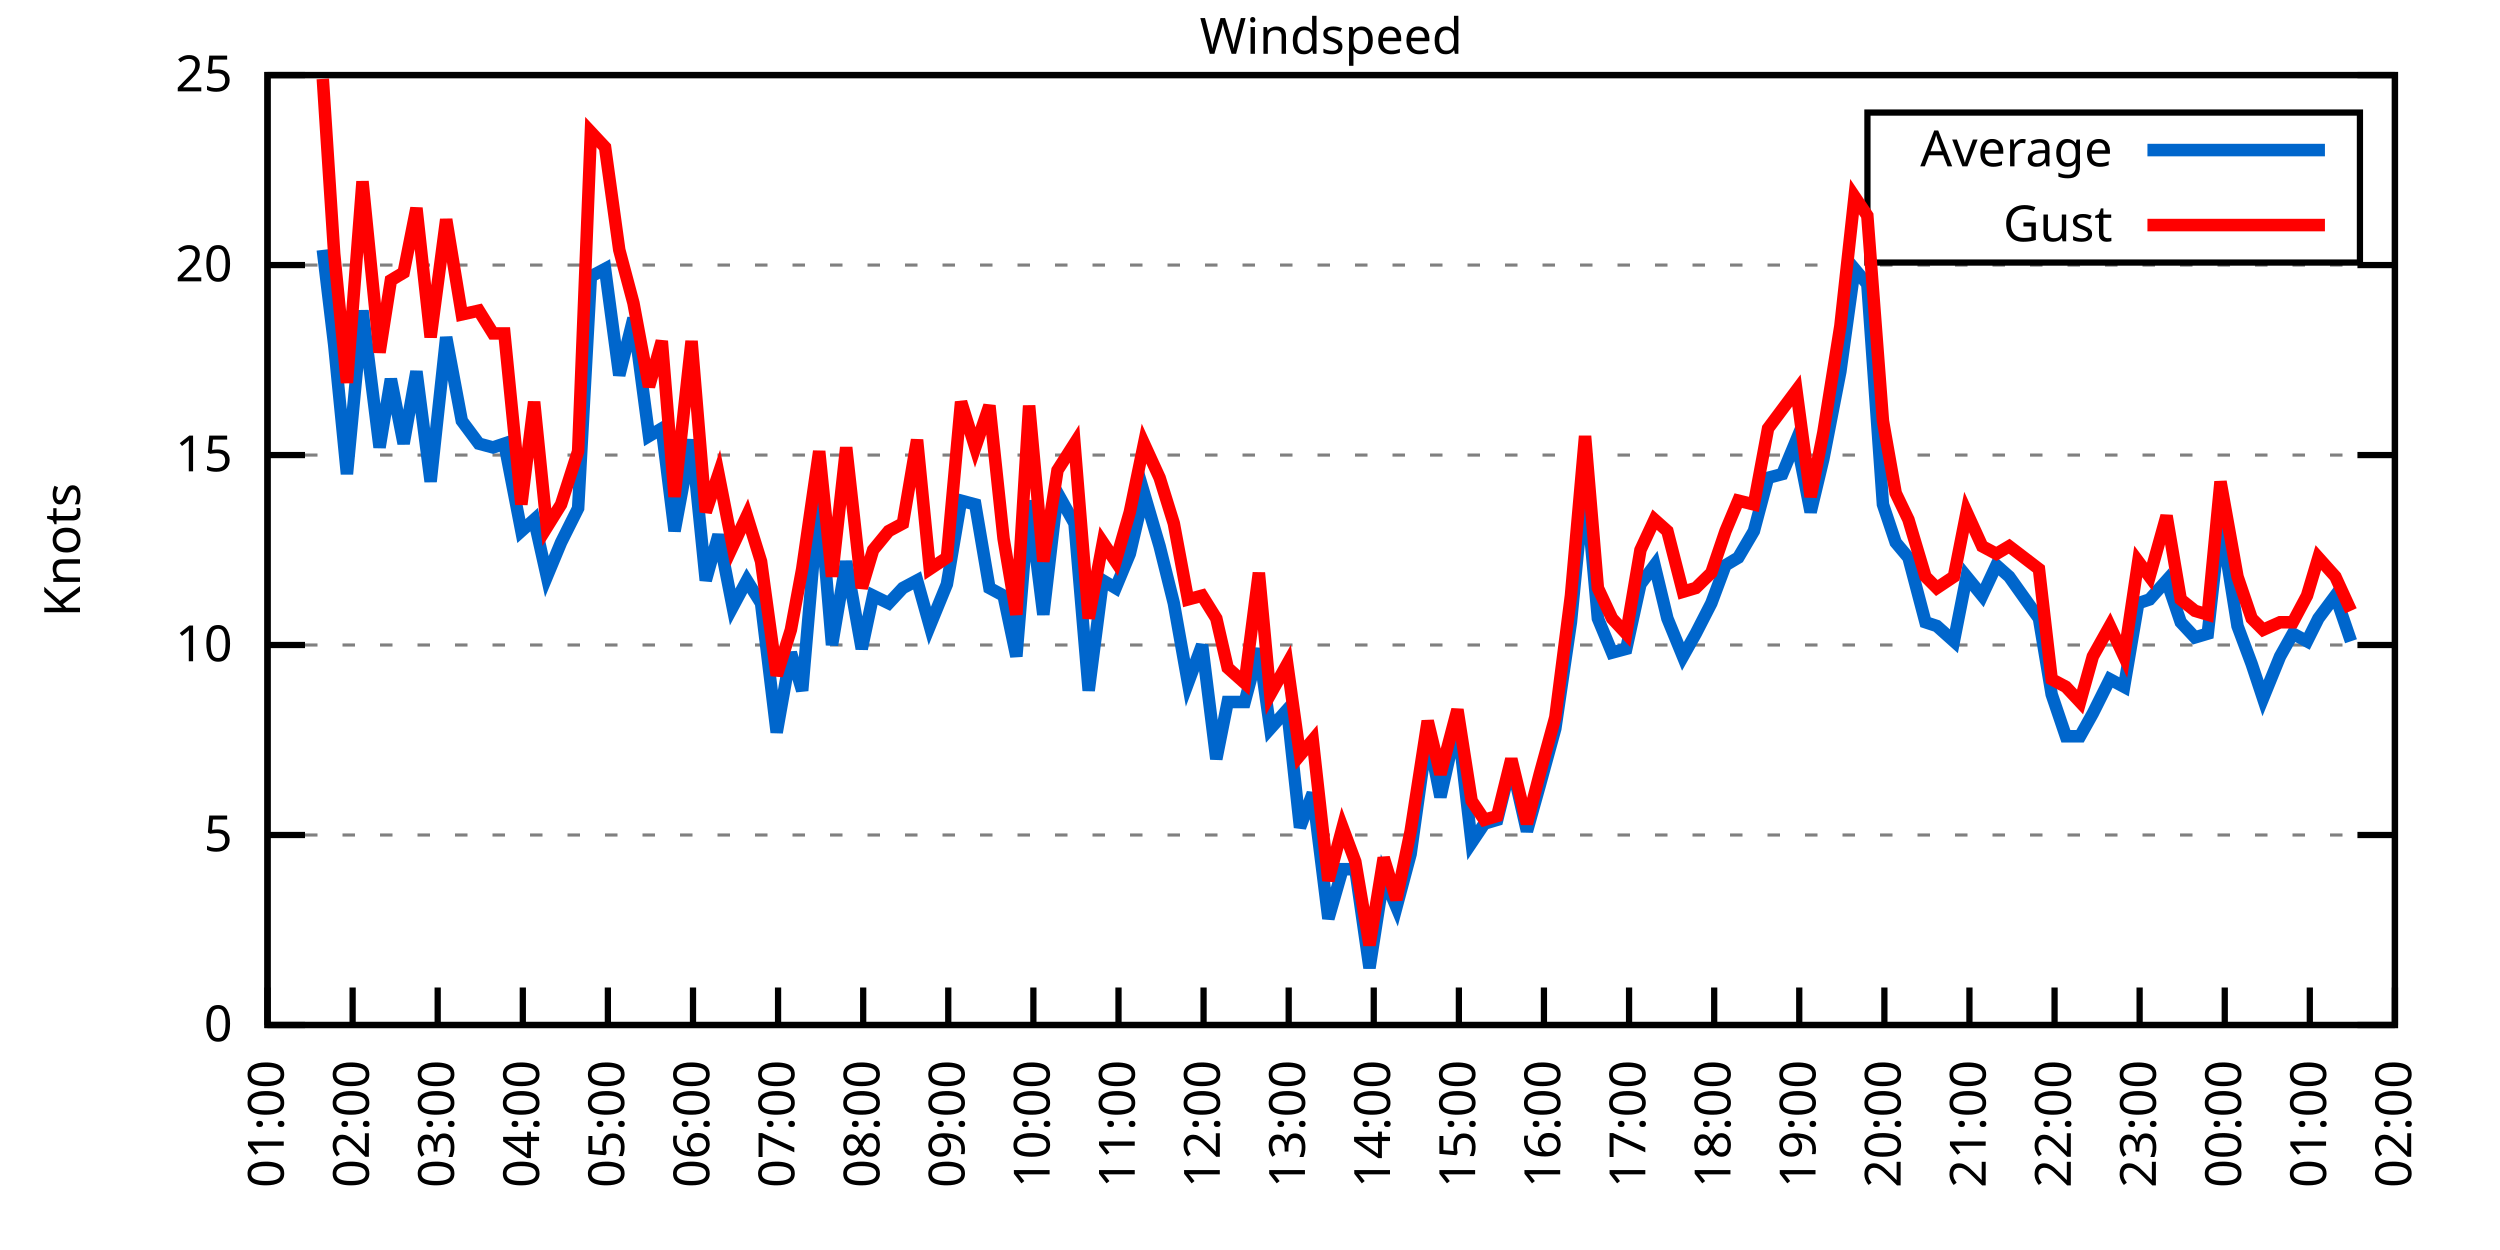
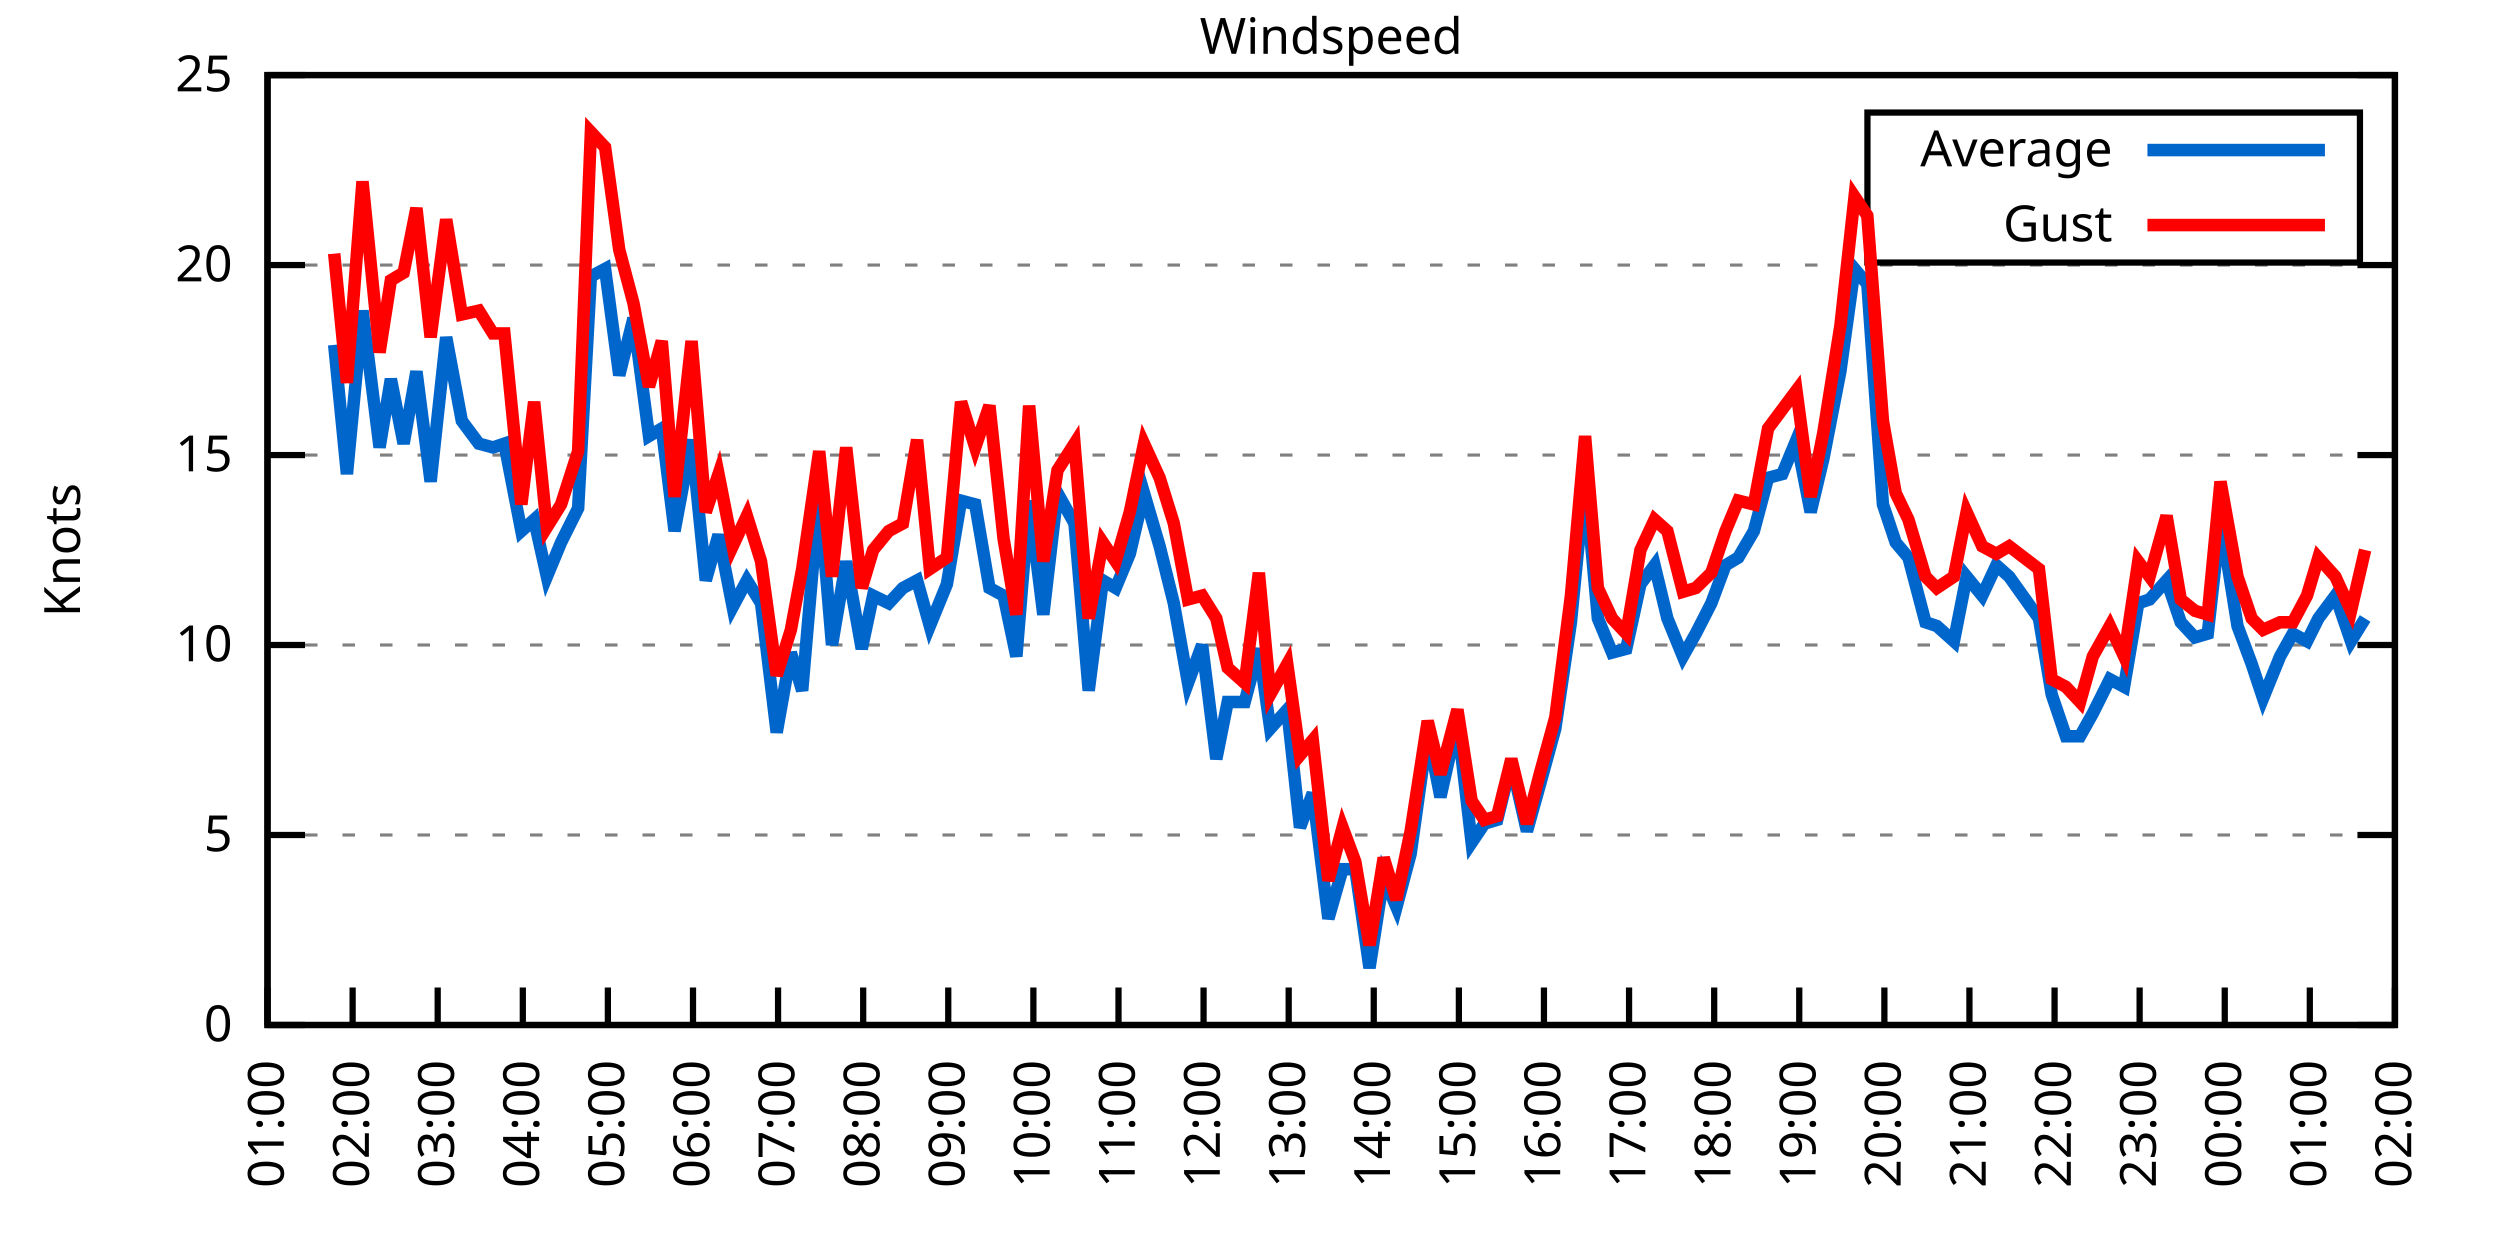
<svg xmlns="http://www.w3.org/2000/svg" xmlns:xlink="http://www.w3.org/1999/xlink" width="400" height="200" viewBox="0 0 400 200">
  <g id="gnuplot_canvas">
    <rect x="0" y="0" width="400" height="200" fill="none" />
    <defs>
      <circle id="gpDot" r="0.5" stroke-width="0.5" stroke="currentColor" />
      <path id="gpPt0" stroke-width="0.333" stroke="currentColor" d="M-1,0 h2 M0,-1 v2" />
      <path id="gpPt1" stroke-width="0.333" stroke="currentColor" d="M-1,-1 L1,1 M1,-1 L-1,1" />
      <path id="gpPt2" stroke-width="0.333" stroke="currentColor" d="M-1,0 L1,0 M0,-1 L0,1 M-1,-1 L1,1 M-1,1 L1,-1" />
      <rect id="gpPt3" stroke-width="0.333" stroke="currentColor" x="-1" y="-1" width="2" height="2" />
      <rect id="gpPt4" stroke-width="0.333" stroke="currentColor" fill="currentColor" x="-1" y="-1" width="2" height="2" />
      <circle id="gpPt5" stroke-width="0.333" stroke="currentColor" cx="0" cy="0" r="1" />
      <use xlink:href="#gpPt5" id="gpPt6" fill="currentColor" stroke="none" />
      <path id="gpPt7" stroke-width="0.333" stroke="currentColor" d="M0,-1.33 L-1.33,0.67 L1.33,0.67 z" />
      <use xlink:href="#gpPt7" id="gpPt8" fill="currentColor" stroke="none" />
      <use xlink:href="#gpPt7" id="gpPt9" stroke="currentColor" transform="rotate(180)" />
      <use xlink:href="#gpPt9" id="gpPt10" fill="currentColor" stroke="none" />
      <use xlink:href="#gpPt3" id="gpPt11" stroke="currentColor" transform="rotate(45)" />
      <use xlink:href="#gpPt11" id="gpPt12" fill="currentColor" stroke="none" />
      <path id="gpPt13" stroke-width="0.333" stroke="currentColor" d="M0,1.330 L1.265,0.411 L0.782,-1.067 L-0.782,-1.076 L-1.265,0.411 z" />
      <use xlink:href="#gpPt13" id="gpPt14" fill="currentColor" stroke="none" />
      <filter id="textbox" filterUnits="objectBoundingBox" x="0" y="0" height="1" width="1">
        <feFlood flood-color="white" flood-opacity="1" result="bgnd" />
        <feComposite in="SourceGraphic" in2="bgnd" operator="atop" />
      </filter>
      <filter id="greybox" filterUnits="objectBoundingBox" x="0" y="0" height="1" width="1">
        <feFlood flood-color="lightgrey" flood-opacity="1" result="grey" />
        <feComposite in="SourceGraphic" in2="grey" operator="atop" />
      </filter>
    </defs>
    <g fill="none" color="white" stroke="currentColor" stroke-width="1.00" stroke-linecap="butt" stroke-linejoin="miter">
</g>
    <g fill="none" color="black" stroke="currentColor" stroke-width="1.00" stroke-linecap="butt" stroke-linejoin="miter">
      <g stroke="none" shape-rendering="crispEdges">
        <polygon fill="rgb(255, 255, 255)" points="42.80,164.00 383.18,164.00 383.18,12.02 42.80,12.02 " />
      </g>
    </g>
    <g fill="none" color="black" stroke="currentColor" stroke-width="1.00" stroke-linecap="butt" stroke-linejoin="miter">
</g>
    <g fill="none" color="black" stroke="black" stroke-width="0.50" stroke-linecap="butt" stroke-linejoin="miter">
</g>
    <g fill="none" color="gray" stroke="currentColor" stroke-width="0.50" stroke-linecap="butt" stroke-linejoin="miter">
      <path stroke="gray" stroke-dasharray="2,4" class="gridline" d="M42.80,164.00 L383.19,164.00  " />
    </g>
    <g fill="none" color="gray" stroke="gray" stroke-width="1.00" stroke-linecap="butt" stroke-linejoin="miter">
</g>
    <g fill="none" color="black" stroke="currentColor" stroke-width="1.00" stroke-linecap="butt" stroke-linejoin="miter">
      <path stroke="black" d="M42.80,164.00 L48.80,164.00 M383.19,164.00 L377.19,164.00  " />
      <g transform="translate(37.20,166.60)" stroke="none" fill="black" font-family="Sans" font-size="8.00" text-anchor="end">
        <text>
          <tspan font-family="Sans"> 0</tspan>
        </text>
      </g>
    </g>
    <g fill="none" color="black" stroke="currentColor" stroke-width="1.00" stroke-linecap="butt" stroke-linejoin="miter">
</g>
    <g fill="none" color="black" stroke="black" stroke-width="0.50" stroke-linecap="butt" stroke-linejoin="miter">
</g>
    <g fill="none" color="gray" stroke="currentColor" stroke-width="0.50" stroke-linecap="butt" stroke-linejoin="miter">
      <path stroke="gray" stroke-dasharray="2,4" class="gridline" d="M42.80,133.60 L383.19,133.60  " />
    </g>
    <g fill="none" color="gray" stroke="gray" stroke-width="1.00" stroke-linecap="butt" stroke-linejoin="miter">
</g>
    <g fill="none" color="black" stroke="currentColor" stroke-width="1.00" stroke-linecap="butt" stroke-linejoin="miter">
      <path stroke="black" d="M42.80,133.60 L48.80,133.60 M383.19,133.60 L377.19,133.60  " />
      <g transform="translate(37.20,136.20)" stroke="none" fill="black" font-family="Sans" font-size="8.00" text-anchor="end">
        <text>
          <tspan font-family="Sans"> 5</tspan>
        </text>
      </g>
    </g>
    <g fill="none" color="black" stroke="currentColor" stroke-width="1.00" stroke-linecap="butt" stroke-linejoin="miter">
</g>
    <g fill="none" color="black" stroke="black" stroke-width="0.50" stroke-linecap="butt" stroke-linejoin="miter">
</g>
    <g fill="none" color="gray" stroke="currentColor" stroke-width="0.50" stroke-linecap="butt" stroke-linejoin="miter">
      <path stroke="gray" stroke-dasharray="2,4" class="gridline" d="M42.80,103.20 L383.19,103.20  " />
    </g>
    <g fill="none" color="gray" stroke="gray" stroke-width="1.00" stroke-linecap="butt" stroke-linejoin="miter">
</g>
    <g fill="none" color="black" stroke="currentColor" stroke-width="1.00" stroke-linecap="butt" stroke-linejoin="miter">
      <path stroke="black" d="M42.80,103.20 L48.80,103.20 M383.19,103.20 L377.19,103.20  " />
      <g transform="translate(37.20,105.80)" stroke="none" fill="black" font-family="Sans" font-size="8.00" text-anchor="end">
        <text>
          <tspan font-family="Sans"> 10</tspan>
        </text>
      </g>
    </g>
    <g fill="none" color="black" stroke="currentColor" stroke-width="1.00" stroke-linecap="butt" stroke-linejoin="miter">
</g>
    <g fill="none" color="black" stroke="black" stroke-width="0.50" stroke-linecap="butt" stroke-linejoin="miter">
</g>
    <g fill="none" color="gray" stroke="currentColor" stroke-width="0.50" stroke-linecap="butt" stroke-linejoin="miter">
      <path stroke="gray" stroke-dasharray="2,4" class="gridline" d="M42.80,72.81 L383.19,72.81  " />
    </g>
    <g fill="none" color="gray" stroke="gray" stroke-width="1.00" stroke-linecap="butt" stroke-linejoin="miter">
</g>
    <g fill="none" color="black" stroke="currentColor" stroke-width="1.00" stroke-linecap="butt" stroke-linejoin="miter">
      <path stroke="black" d="M42.80,72.81 L48.80,72.81 M383.19,72.81 L377.19,72.81  " />
      <g transform="translate(37.20,75.41)" stroke="none" fill="black" font-family="Sans" font-size="8.00" text-anchor="end">
        <text>
          <tspan font-family="Sans"> 15</tspan>
        </text>
      </g>
    </g>
    <g fill="none" color="black" stroke="currentColor" stroke-width="1.00" stroke-linecap="butt" stroke-linejoin="miter">
</g>
    <g fill="none" color="black" stroke="black" stroke-width="0.50" stroke-linecap="butt" stroke-linejoin="miter">
</g>
    <g fill="none" color="gray" stroke="currentColor" stroke-width="0.50" stroke-linecap="butt" stroke-linejoin="miter">
      <path stroke="gray" stroke-dasharray="2,4" class="gridline" d="M42.80,42.41 L383.19,42.41  " />
    </g>
    <g fill="none" color="gray" stroke="gray" stroke-width="1.00" stroke-linecap="butt" stroke-linejoin="miter">
</g>
    <g fill="none" color="black" stroke="currentColor" stroke-width="1.00" stroke-linecap="butt" stroke-linejoin="miter">
      <path stroke="black" d="M42.80,42.41 L48.80,42.41 M383.19,42.41 L377.19,42.41  " />
      <g transform="translate(37.20,45.01)" stroke="none" fill="black" font-family="Sans" font-size="8.00" text-anchor="end">
        <text>
          <tspan font-family="Sans"> 20</tspan>
        </text>
      </g>
    </g>
    <g fill="none" color="black" stroke="currentColor" stroke-width="1.00" stroke-linecap="butt" stroke-linejoin="miter">
</g>
    <g fill="none" color="black" stroke="black" stroke-width="0.50" stroke-linecap="butt" stroke-linejoin="miter">
</g>
    <g fill="none" color="gray" stroke="currentColor" stroke-width="0.50" stroke-linecap="butt" stroke-linejoin="miter">
      <path stroke="gray" stroke-dasharray="2,4" class="gridline" d="M42.80,12.01 L383.19,12.01  " />
    </g>
    <g fill="none" color="gray" stroke="gray" stroke-width="1.00" stroke-linecap="butt" stroke-linejoin="miter">
</g>
    <g fill="none" color="black" stroke="currentColor" stroke-width="1.00" stroke-linecap="butt" stroke-linejoin="miter">
      <path stroke="black" d="M42.80,12.01 L48.80,12.01 M383.19,12.01 L377.19,12.01  " />
      <g transform="translate(37.20,14.61)" stroke="none" fill="black" font-family="Sans" font-size="8.00" text-anchor="end">
        <text>
          <tspan font-family="Sans"> 25</tspan>
        </text>
      </g>
    </g>
    <g fill="none" color="black" stroke="currentColor" stroke-width="1.00" stroke-linecap="butt" stroke-linejoin="miter">
      <path stroke="black" d="M42.80,164.00 L42.80,158.00  " />
      <g transform="translate(45.40,169.60) rotate(270.00)" stroke="none" fill="black" font-family="Sans" font-size="8.00" text-anchor="end">
        <text>
          <tspan font-family="Sans">01:00</tspan>
        </text>
      </g>
    </g>
    <g fill="none" color="black" stroke="currentColor" stroke-width="1.00" stroke-linecap="butt" stroke-linejoin="miter">
      <path stroke="black" d="M56.42,164.00 L56.42,158.00  " />
      <g transform="translate(59.02,169.60) rotate(270.00)" stroke="none" fill="black" font-family="Sans" font-size="8.00" text-anchor="end">
        <text>
          <tspan font-family="Sans">02:00</tspan>
        </text>
      </g>
    </g>
    <g fill="none" color="black" stroke="currentColor" stroke-width="1.00" stroke-linecap="butt" stroke-linejoin="miter">
      <path stroke="black" d="M70.03,164.00 L70.03,158.00  " />
      <g transform="translate(72.63,169.60) rotate(270.00)" stroke="none" fill="black" font-family="Sans" font-size="8.00" text-anchor="end">
        <text>
          <tspan font-family="Sans">03:00</tspan>
        </text>
      </g>
    </g>
    <g fill="none" color="black" stroke="currentColor" stroke-width="1.00" stroke-linecap="butt" stroke-linejoin="miter">
      <path stroke="black" d="M83.65,164.00 L83.65,158.00  " />
      <g transform="translate(86.25,169.60) rotate(270.00)" stroke="none" fill="black" font-family="Sans" font-size="8.00" text-anchor="end">
        <text>
          <tspan font-family="Sans">04:00</tspan>
        </text>
      </g>
    </g>
    <g fill="none" color="black" stroke="currentColor" stroke-width="1.00" stroke-linecap="butt" stroke-linejoin="miter">
      <path stroke="black" d="M97.26,164.00 L97.26,158.00  " />
      <g transform="translate(99.86,169.60) rotate(270.00)" stroke="none" fill="black" font-family="Sans" font-size="8.00" text-anchor="end">
        <text>
          <tspan font-family="Sans">05:00</tspan>
        </text>
      </g>
    </g>
    <g fill="none" color="black" stroke="currentColor" stroke-width="1.00" stroke-linecap="butt" stroke-linejoin="miter">
      <path stroke="black" d="M110.88,164.00 L110.88,158.00  " />
      <g transform="translate(113.48,169.60) rotate(270.00)" stroke="none" fill="black" font-family="Sans" font-size="8.00" text-anchor="end">
        <text>
          <tspan font-family="Sans">06:00</tspan>
        </text>
      </g>
    </g>
    <g fill="none" color="black" stroke="currentColor" stroke-width="1.00" stroke-linecap="butt" stroke-linejoin="miter">
      <path stroke="black" d="M124.49,164.00 L124.49,158.00  " />
      <g transform="translate(127.09,169.60) rotate(270.00)" stroke="none" fill="black" font-family="Sans" font-size="8.00" text-anchor="end">
        <text>
          <tspan font-family="Sans">07:00</tspan>
        </text>
      </g>
    </g>
    <g fill="none" color="black" stroke="currentColor" stroke-width="1.00" stroke-linecap="butt" stroke-linejoin="miter">
      <path stroke="black" d="M138.11,164.00 L138.11,158.00  " />
      <g transform="translate(140.71,169.60) rotate(270.00)" stroke="none" fill="black" font-family="Sans" font-size="8.00" text-anchor="end">
        <text>
          <tspan font-family="Sans">08:00</tspan>
        </text>
      </g>
    </g>
    <g fill="none" color="black" stroke="currentColor" stroke-width="1.00" stroke-linecap="butt" stroke-linejoin="miter">
      <path stroke="black" d="M151.72,164.00 L151.72,158.00  " />
      <g transform="translate(154.32,169.60) rotate(270.00)" stroke="none" fill="black" font-family="Sans" font-size="8.00" text-anchor="end">
        <text>
          <tspan font-family="Sans">09:00</tspan>
        </text>
      </g>
    </g>
    <g fill="none" color="black" stroke="currentColor" stroke-width="1.00" stroke-linecap="butt" stroke-linejoin="miter">
      <path stroke="black" d="M165.34,164.00 L165.34,158.00  " />
      <g transform="translate(167.94,169.60) rotate(270.00)" stroke="none" fill="black" font-family="Sans" font-size="8.00" text-anchor="end">
        <text>
          <tspan font-family="Sans">10:00</tspan>
        </text>
      </g>
    </g>
    <g fill="none" color="black" stroke="currentColor" stroke-width="1.00" stroke-linecap="butt" stroke-linejoin="miter">
      <path stroke="black" d="M178.96,164.00 L178.96,158.00  " />
      <g transform="translate(181.56,169.60) rotate(270.00)" stroke="none" fill="black" font-family="Sans" font-size="8.00" text-anchor="end">
        <text>
          <tspan font-family="Sans">11:00</tspan>
        </text>
      </g>
    </g>
    <g fill="none" color="black" stroke="currentColor" stroke-width="1.00" stroke-linecap="butt" stroke-linejoin="miter">
      <path stroke="black" d="M192.57,164.00 L192.57,158.00  " />
      <g transform="translate(195.17,169.60) rotate(270.00)" stroke="none" fill="black" font-family="Sans" font-size="8.00" text-anchor="end">
        <text>
          <tspan font-family="Sans">12:00</tspan>
        </text>
      </g>
    </g>
    <g fill="none" color="black" stroke="currentColor" stroke-width="1.00" stroke-linecap="butt" stroke-linejoin="miter">
      <path stroke="black" d="M206.19,164.00 L206.19,158.00  " />
      <g transform="translate(208.79,169.60) rotate(270.00)" stroke="none" fill="black" font-family="Sans" font-size="8.00" text-anchor="end">
        <text>
          <tspan font-family="Sans">13:00</tspan>
        </text>
      </g>
    </g>
    <g fill="none" color="black" stroke="currentColor" stroke-width="1.00" stroke-linecap="butt" stroke-linejoin="miter">
      <path stroke="black" d="M219.80,164.00 L219.80,158.00  " />
      <g transform="translate(222.40,169.60) rotate(270.00)" stroke="none" fill="black" font-family="Sans" font-size="8.00" text-anchor="end">
        <text>
          <tspan font-family="Sans">14:00</tspan>
        </text>
      </g>
    </g>
    <g fill="none" color="black" stroke="currentColor" stroke-width="1.00" stroke-linecap="butt" stroke-linejoin="miter">
      <path stroke="black" d="M233.42,164.00 L233.42,158.00  " />
      <g transform="translate(236.02,169.60) rotate(270.00)" stroke="none" fill="black" font-family="Sans" font-size="8.00" text-anchor="end">
        <text>
          <tspan font-family="Sans">15:00</tspan>
        </text>
      </g>
    </g>
    <g fill="none" color="black" stroke="currentColor" stroke-width="1.00" stroke-linecap="butt" stroke-linejoin="miter">
      <path stroke="black" d="M247.03,164.00 L247.03,158.00  " />
      <g transform="translate(249.63,169.60) rotate(270.00)" stroke="none" fill="black" font-family="Sans" font-size="8.00" text-anchor="end">
        <text>
          <tspan font-family="Sans">16:00</tspan>
        </text>
      </g>
    </g>
    <g fill="none" color="black" stroke="currentColor" stroke-width="1.00" stroke-linecap="butt" stroke-linejoin="miter">
      <path stroke="black" d="M260.65,164.00 L260.65,158.00  " />
      <g transform="translate(263.25,169.60) rotate(270.00)" stroke="none" fill="black" font-family="Sans" font-size="8.00" text-anchor="end">
        <text>
          <tspan font-family="Sans">17:00</tspan>
        </text>
      </g>
    </g>
    <g fill="none" color="black" stroke="currentColor" stroke-width="1.00" stroke-linecap="butt" stroke-linejoin="miter">
      <path stroke="black" d="M274.27,164.00 L274.27,158.00  " />
      <g transform="translate(276.87,169.60) rotate(270.00)" stroke="none" fill="black" font-family="Sans" font-size="8.00" text-anchor="end">
        <text>
          <tspan font-family="Sans">18:00</tspan>
        </text>
      </g>
    </g>
    <g fill="none" color="black" stroke="currentColor" stroke-width="1.00" stroke-linecap="butt" stroke-linejoin="miter">
      <path stroke="black" d="M287.88,164.00 L287.88,158.00  " />
      <g transform="translate(290.48,169.60) rotate(270.00)" stroke="none" fill="black" font-family="Sans" font-size="8.00" text-anchor="end">
        <text>
          <tspan font-family="Sans">19:00</tspan>
        </text>
      </g>
    </g>
    <g fill="none" color="black" stroke="currentColor" stroke-width="1.00" stroke-linecap="butt" stroke-linejoin="miter">
      <path stroke="black" d="M301.50,164.00 L301.50,158.00  " />
      <g transform="translate(304.10,169.60) rotate(270.00)" stroke="none" fill="black" font-family="Sans" font-size="8.00" text-anchor="end">
        <text>
          <tspan font-family="Sans">20:00</tspan>
        </text>
      </g>
    </g>
    <g fill="none" color="black" stroke="currentColor" stroke-width="1.00" stroke-linecap="butt" stroke-linejoin="miter">
      <path stroke="black" d="M315.11,164.00 L315.11,158.00  " />
      <g transform="translate(317.71,169.60) rotate(270.00)" stroke="none" fill="black" font-family="Sans" font-size="8.00" text-anchor="end">
        <text>
          <tspan font-family="Sans">21:00</tspan>
        </text>
      </g>
    </g>
    <g fill="none" color="black" stroke="currentColor" stroke-width="1.00" stroke-linecap="butt" stroke-linejoin="miter">
      <path stroke="black" d="M328.73,164.00 L328.73,158.00  " />
      <g transform="translate(331.33,169.60) rotate(270.00)" stroke="none" fill="black" font-family="Sans" font-size="8.00" text-anchor="end">
        <text>
          <tspan font-family="Sans">22:00</tspan>
        </text>
      </g>
    </g>
    <g fill="none" color="black" stroke="currentColor" stroke-width="1.00" stroke-linecap="butt" stroke-linejoin="miter">
      <path stroke="black" d="M342.34,164.00 L342.34,158.00  " />
      <g transform="translate(344.94,169.60) rotate(270.00)" stroke="none" fill="black" font-family="Sans" font-size="8.00" text-anchor="end">
        <text>
          <tspan font-family="Sans">23:00</tspan>
        </text>
      </g>
    </g>
    <g fill="none" color="black" stroke="currentColor" stroke-width="1.00" stroke-linecap="butt" stroke-linejoin="miter">
      <path stroke="black" d="M355.96,164.00 L355.96,158.00  " />
      <g transform="translate(358.56,169.60) rotate(270.00)" stroke="none" fill="black" font-family="Sans" font-size="8.00" text-anchor="end">
        <text>
          <tspan font-family="Sans">00:00</tspan>
        </text>
      </g>
    </g>
    <g fill="none" color="black" stroke="currentColor" stroke-width="1.00" stroke-linecap="butt" stroke-linejoin="miter">
      <path stroke="black" d="M369.57,164.00 L369.57,158.00  " />
      <g transform="translate(372.17,169.60) rotate(270.00)" stroke="none" fill="black" font-family="Sans" font-size="8.00" text-anchor="end">
        <text>
          <tspan font-family="Sans">01:00</tspan>
        </text>
      </g>
    </g>
    <g fill="none" color="black" stroke="currentColor" stroke-width="1.00" stroke-linecap="butt" stroke-linejoin="miter">
      <path stroke="black" d="M383.19,164.00 L383.19,158.00  " />
      <g transform="translate(385.79,169.60) rotate(270.00)" stroke="none" fill="black" font-family="Sans" font-size="8.00" text-anchor="end">
        <text>
          <tspan font-family="Sans">02:00</tspan>
        </text>
      </g>
    </g>
    <g fill="none" color="black" stroke="currentColor" stroke-width="1.00" stroke-linecap="butt" stroke-linejoin="miter">
</g>
    <g fill="none" color="black" stroke="currentColor" stroke-width="1.00" stroke-linecap="butt" stroke-linejoin="miter">
      <path stroke="black" d="M42.80,12.01 L42.80,164.00 L383.19,164.00 L383.19,12.01 L42.80,12.01 Z  " />
    </g>
    <g fill="none" color="black" stroke="currentColor" stroke-width="1.00" stroke-linecap="butt" stroke-linejoin="miter">
</g>
    <g fill="none" color="black" stroke="currentColor" stroke-width="1.00" stroke-linecap="butt" stroke-linejoin="miter">
      <path stroke="black" d="M298.79,42.01 L298.79,18.01 L377.59,18.01 L377.59,42.01 L298.79,42.01 Z  " />
    </g>
    <g id="Windspeed_plot_1">
      <g fill="none" color="white" stroke="black" stroke-width="2.00" stroke-linecap="butt" stroke-linejoin="miter">
</g>
      <g fill="none" color="black" stroke="currentColor" stroke-width="2.00" stroke-linecap="butt" stroke-linejoin="miter">
        <g transform="translate(337.99,26.61)" stroke="none" fill="black" font-family="Sans" font-size="8.00" text-anchor="end">
          <text>
            <tspan font-family="Sans">Average</tspan>
          </text>
        </g>
      </g>
      <g fill="none" color="black" stroke="currentColor" stroke-width="2.00" stroke-linecap="butt" stroke-linejoin="miter">
-         <path stroke="rgb(  0, 102, 204)" d="M343.59,24.01 L371.99,24.01 M51.65,39.98 L53.47,55.18 L55.51,75.85 L58.00,49.70 L60.73,71.59 L62.54,60.65   L64.58,70.98 L66.63,59.43 L68.90,77.06 L71.39,53.96 L73.89,67.33 L76.61,70.98 L78.88,71.59 L80.70,70.98   L83.42,84.97 L85.46,83.14 L87.50,92.26 L89.77,86.79 L92.50,81.32 L94.54,44.23 L96.81,43.02 L99.08,60.04   L101.35,50.92 L103.84,69.77 L105.89,68.55 L107.93,84.97 L110.65,70.37 L112.92,92.87 L114.96,85.57 L117.23,97.12   L119.50,92.87 L121.77,96.52 L124.27,117.19 L126.54,104.42 L128.35,110.50 L131.07,78.89 L133.12,103.20 L135.39,89.83   L137.88,103.81 L139.70,95.30 L142.19,96.52 L144.46,94.08 L146.73,92.87 L148.77,100.16 L151.50,93.48 L153.77,80.10   L156.04,80.71 L158.31,94.08 L160.57,95.30 L162.62,105.03 L164.66,80.10 L166.93,98.34 L169.20,78.89 L171.92,83.75   L174.19,110.50 L176.46,92.87 L178.50,94.08 L180.77,88.61 L183.04,78.89 L185.54,87.40 L187.81,96.52 L190.08,109.28   L192.34,103.20 L194.61,121.44 L196.43,112.32 L199.15,112.32 L201.42,103.81 L203.24,116.58 L205.96,113.54 L208.00,132.39   L210.04,126.91 L212.54,146.98 L214.81,139.07 L216.85,139.07 L219.12,154.88 L221.39,140.29 L223.43,145.15 L225.70,136.64   L228.43,117.19 L230.47,127.52 L233.19,115.36 L235.46,134.82 L237.50,131.78 L239.55,131.17 L241.81,122.05 L244.31,132.99   L246.35,125.70 L248.85,116.58 L251.35,99.56 L253.61,76.45 L255.66,98.95 L257.93,104.42 L260.20,103.81 L262.47,93.48   L264.73,90.44 L266.78,98.95 L269.27,105.03 L271.32,101.38 L273.81,96.52 L276.08,90.44 L278.12,89.22 L280.62,84.97   L282.89,76.45 L285.16,75.85 L287.43,70.37 L289.70,81.93 L291.74,73.41 L294.46,59.43 L296.73,43.02 L298.77,45.45   L301.27,80.71 L303.31,86.79 L305.35,89.22 L308.08,99.56 L309.89,100.16 L312.62,102.60 L314.66,92.26 L317.15,95.30   L319.42,90.44 L321.47,92.26 L326.23,98.95 L328.27,111.11 L330.54,117.80 L332.81,117.80 L334.85,114.15 L337.58,108.68   L339.85,109.89 L342.12,96.52 L343.93,95.91 L346.65,92.87 L348.92,99.56 L351.19,101.99 L353.24,101.38 L355.28,83.14   L358.00,100.16 L360.27,106.24 L362.09,111.72 L364.81,105.03 L366.85,101.38 L369.12,102.60 L370.94,98.95 L373.66,95.30   L376.16,102.60  " />
+         <path stroke="rgb(  0, 102, 204)" d="M343.59,24.01 L371.99,24.01 M53.47,55.18 L55.51,75.85 L58.00,49.70 L60.73,71.59 L62.54,60.65 L64.58,70.98   L66.63,59.43 L68.90,77.06 L71.39,53.96 L73.89,67.33 L76.61,70.98 L78.88,71.59 L80.70,70.98 L83.42,84.97   L85.46,83.14 L87.50,92.26 L89.77,86.79 L92.50,81.32 L94.54,44.23 L96.81,43.02 L99.08,60.04 L101.35,50.92   L103.84,69.77 L105.89,68.55 L107.93,84.97 L110.65,70.37 L112.92,92.87 L114.96,85.57 L117.23,97.12 L119.50,92.87   L121.77,96.52 L124.27,117.19 L126.54,104.42 L128.35,110.50 L131.07,78.89 L133.12,103.20 L135.39,89.83 L137.88,103.81   L139.70,95.30 L142.19,96.52 L144.46,94.08 L146.73,92.87 L148.77,100.16 L151.50,93.48 L153.77,80.10 L156.04,80.71   L158.31,94.08 L160.57,95.30 L162.62,105.03 L164.66,80.10 L166.93,98.34 L169.20,78.89 L171.92,83.75 L174.19,110.50   L176.46,92.87 L178.50,94.08 L180.77,88.61 L183.04,78.89 L185.54,87.40 L187.81,96.52 L190.08,109.28 L192.34,103.20   L194.61,121.44 L196.43,112.32 L199.15,112.32 L201.42,103.81 L203.24,116.58 L205.96,113.54 L208.00,132.39 L210.04,126.91   L212.54,146.98 L214.81,139.07 L216.85,139.07 L219.12,154.88 L221.39,140.29 L223.43,145.15 L225.70,136.64 L228.43,117.19   L230.47,127.52 L233.19,115.36 L235.46,134.82 L237.50,131.78 L239.55,131.17 L241.81,122.05 L244.31,132.99 L246.35,125.70   L248.85,116.58 L251.35,99.56 L253.61,76.45 L255.66,98.95 L257.93,104.42 L260.20,103.81 L262.47,93.48 L264.73,90.44   L266.78,98.95 L269.27,105.03 L271.32,101.38 L273.81,96.52 L276.08,90.44 L278.12,89.22 L280.62,84.97 L282.89,76.45   L285.16,75.85 L287.43,70.37 L289.70,81.93 L291.74,73.41 L294.46,59.43 L296.73,43.02 L298.77,45.45 L301.27,80.71   L303.31,86.79 L305.35,89.22 L308.08,99.56 L309.89,100.16 L312.62,102.60 L314.66,92.26 L317.15,95.30 L319.42,90.44   L321.47,92.26 L326.23,98.95 L328.27,111.11 L330.54,117.80 L332.81,117.80 L334.85,114.15 L337.58,108.68 L339.85,109.89   L342.12,96.52 L343.93,95.91 L346.65,92.87 L348.92,99.56 L351.19,101.99 L353.24,101.38 L355.28,83.14 L358.00,100.16   L360.27,106.24 L362.09,111.72 L364.81,105.03 L366.85,101.38 L369.12,102.60 L370.94,98.95 L373.66,95.30 L376.16,102.60   L378.42,98.95  " />
      </g>
    </g>
    <g id="Windspeed_plot_2">
      <g fill="none" color="black" stroke="currentColor" stroke-width="2.00" stroke-linecap="butt" stroke-linejoin="miter">
        <g transform="translate(337.99,38.61)" stroke="none" fill="black" font-family="Sans" font-size="8.00" text-anchor="end">
          <text>
            <tspan font-family="Sans">Gust</tspan>
          </text>
        </g>
      </g>
      <g fill="none" color="black" stroke="currentColor" stroke-width="2.00" stroke-linecap="butt" stroke-linejoin="miter">
-         <path stroke="rgb(255,   0,   0)" d="M343.59,36.01 L371.99,36.01 M51.65,12.62 L53.47,40.58 L55.51,61.25 L58.00,29.03 L60.73,56.39 L62.54,44.84   L64.58,43.62 L66.63,33.29 L68.90,53.96 L71.39,35.11 L73.89,50.31 L76.61,49.70 L78.88,53.35 L80.70,53.35   L83.42,80.71 L85.46,64.29 L87.50,84.36 L89.77,80.71 L92.50,72.20 L94.54,21.13 L96.81,23.56 L99.08,39.98   L101.35,48.49 L103.84,61.86 L105.89,54.57 L107.93,79.49 L110.65,54.57 L112.92,81.93 L114.96,75.85 L117.23,87.40   L119.50,82.53 L121.77,89.83 L124.27,108.07 L126.54,100.77 L128.35,91.04 L131.07,72.20 L133.12,92.26 L135.39,71.59   L137.88,94.08 L139.70,88.00 L142.19,84.97 L144.46,83.75 L146.73,70.37 L148.77,91.04 L151.50,89.22 L153.77,64.29   L156.04,71.59 L158.31,64.90 L160.57,86.18 L162.62,98.34 L164.66,64.90 L166.93,89.83 L169.20,75.24 L171.92,70.98   L174.19,98.95 L176.46,86.79 L178.50,89.83 L180.77,81.93 L183.04,70.98 L185.54,76.45 L187.81,83.75 L190.08,95.91   L192.34,95.30 L194.61,98.95 L196.43,106.85 L199.15,109.28 L201.42,91.65 L203.24,111.11 L205.96,106.24 L208.00,120.83   L210.04,118.40 L212.54,140.90 L214.81,132.39 L216.85,137.86 L219.12,151.23 L221.39,137.25 L223.43,143.94 L225.70,132.99   L228.43,115.36 L230.47,123.87 L233.19,113.54 L235.46,128.13 L237.50,131.17 L239.55,130.56 L241.81,121.44 L244.31,131.78   L246.35,123.87 L248.85,114.76 L251.35,95.30 L253.61,69.77 L255.66,94.08 L257.93,98.95 L260.20,101.38 L262.47,88.00   L264.73,83.14 L266.78,84.97 L269.27,94.69 L271.32,94.08 L273.81,91.65 L276.08,84.97 L278.12,80.10 L280.62,80.71   L282.89,68.55 L285.16,65.51 L287.43,62.47 L289.70,79.49 L291.74,69.16 L294.46,52.14 L296.73,31.46 L298.77,34.50   L301.27,67.33 L303.31,78.89 L305.35,83.14 L308.08,92.26 L309.89,94.08 L312.62,92.26 L314.66,81.93 L317.15,87.40   L319.42,88.61 L321.47,87.40 L326.23,91.04 L328.27,108.68 L330.54,109.89 L332.81,112.32 L334.85,105.03 L337.58,100.16   L339.85,105.03 L342.12,89.83 L343.93,92.26 L346.65,82.53 L348.92,95.91 L351.19,97.73 L353.24,98.34 L355.28,77.06   L358.00,92.26 L360.27,98.95 L362.09,100.77 L364.81,99.56 L366.85,99.56 L369.12,95.30 L370.94,89.22 L373.66,92.26   L376.16,97.73  " />
+         <path stroke="rgb(255,   0,   0)" d="M343.59,36.01 L371.99,36.01 M53.47,40.58 L55.51,61.25 L58.00,29.03 L60.73,56.39 L62.54,44.84 L64.58,43.62   L66.63,33.29 L68.90,53.96 L71.39,35.11 L73.89,50.31 L76.61,49.70 L78.88,53.35 L80.70,53.35 L83.42,80.71   L85.46,64.29 L87.50,84.36 L89.77,80.71 L92.50,72.20 L94.54,21.13 L96.81,23.56 L99.08,39.98 L101.35,48.49   L103.84,61.86 L105.89,54.57 L107.93,79.49 L110.65,54.57 L112.92,81.93 L114.96,75.85 L117.23,87.40 L119.50,82.53   L121.77,89.83 L124.27,108.07 L126.54,100.77 L128.35,91.04 L131.07,72.20 L133.12,92.26 L135.39,71.59 L137.88,94.08   L139.70,88.00 L142.19,84.97 L144.46,83.75 L146.73,70.37 L148.77,91.04 L151.50,89.22 L153.77,64.29 L156.04,71.59   L158.31,64.90 L160.57,86.18 L162.62,98.34 L164.66,64.90 L166.93,89.83 L169.20,75.24 L171.92,70.98 L174.19,98.95   L176.46,86.79 L178.50,89.83 L180.77,81.93 L183.04,70.98 L185.54,76.45 L187.81,83.75 L190.08,95.91 L192.34,95.30   L194.61,98.95 L196.43,106.85 L199.15,109.28 L201.42,91.65 L203.24,111.11 L205.96,106.24 L208.00,120.83 L210.04,118.40   L212.54,140.90 L214.81,132.39 L216.85,137.86 L219.12,151.23 L221.39,137.25 L223.43,143.94 L225.70,132.99 L228.43,115.36   L230.47,123.87 L233.19,113.54 L235.46,128.13 L237.50,131.17 L239.55,130.56 L241.81,121.44 L244.31,131.78 L246.35,123.87   L248.85,114.76 L251.35,95.30 L253.61,69.77 L255.66,94.08 L257.93,98.95 L260.20,101.38 L262.47,88.00 L264.73,83.14   L266.78,84.97 L269.27,94.69 L271.32,94.08 L273.81,91.65 L276.08,84.97 L278.12,80.10 L280.62,80.71 L282.89,68.55   L285.16,65.51 L287.43,62.47 L289.70,79.49 L291.74,69.16 L294.46,52.14 L296.73,31.46 L298.77,34.50 L301.27,67.33   L303.31,78.89 L305.35,83.14 L308.08,92.26 L309.89,94.08 L312.62,92.26 L314.66,81.93 L317.15,87.40 L319.42,88.61   L321.47,87.40 L326.23,91.04 L328.27,108.68 L330.54,109.89 L332.81,112.32 L334.85,105.03 L337.58,100.16 L339.85,105.03   L342.12,89.83 L343.93,92.26 L346.65,82.53 L348.92,95.91 L351.19,97.73 L353.24,98.34 L355.28,77.06 L358.00,92.26   L360.27,98.95 L362.09,100.77 L364.81,99.56 L366.85,99.56 L369.12,95.30 L370.94,89.22 L373.66,92.26 L376.16,97.73   L378.42,88.00  " />
      </g>
    </g>
    <g fill="none" color="black" stroke="currentColor" stroke-width="2.00" stroke-linecap="butt" stroke-linejoin="miter">
</g>
    <g fill="none" color="black" stroke="black" stroke-width="1.00" stroke-linecap="butt" stroke-linejoin="miter">
</g>
    <g fill="none" color="black" stroke="currentColor" stroke-width="1.00" stroke-linecap="butt" stroke-linejoin="miter">
      <path stroke="black" d="M42.80,12.01 L42.80,164.00 L383.19,164.00 L383.19,12.01 L42.80,12.01 Z  " />
      <g transform="translate(12.80,88.01) rotate(270.00)" stroke="none" fill="black" font-family="Sans" font-size="8.00" text-anchor="middle">
        <text>
          <tspan font-family="Sans">Knots</tspan>
        </text>
      </g>
    </g>
    <g fill="none" color="black" stroke="currentColor" stroke-width="1.00" stroke-linecap="butt" stroke-linejoin="miter">
</g>
    <g fill="none" color="black" stroke="currentColor" stroke-width="1.00" stroke-linecap="butt" stroke-linejoin="miter">
      <g transform="translate(212.99,8.61)" stroke="none" fill="black" font-family="Sans" font-size="8.00" text-anchor="middle">
        <text>
          <tspan font-family="Sans">Windspeed</tspan>
        </text>
      </g>
    </g>
    <g fill="none" color="black" stroke="currentColor" stroke-width="1.00" stroke-linecap="butt" stroke-linejoin="miter">
</g>
  </g>
</svg>
